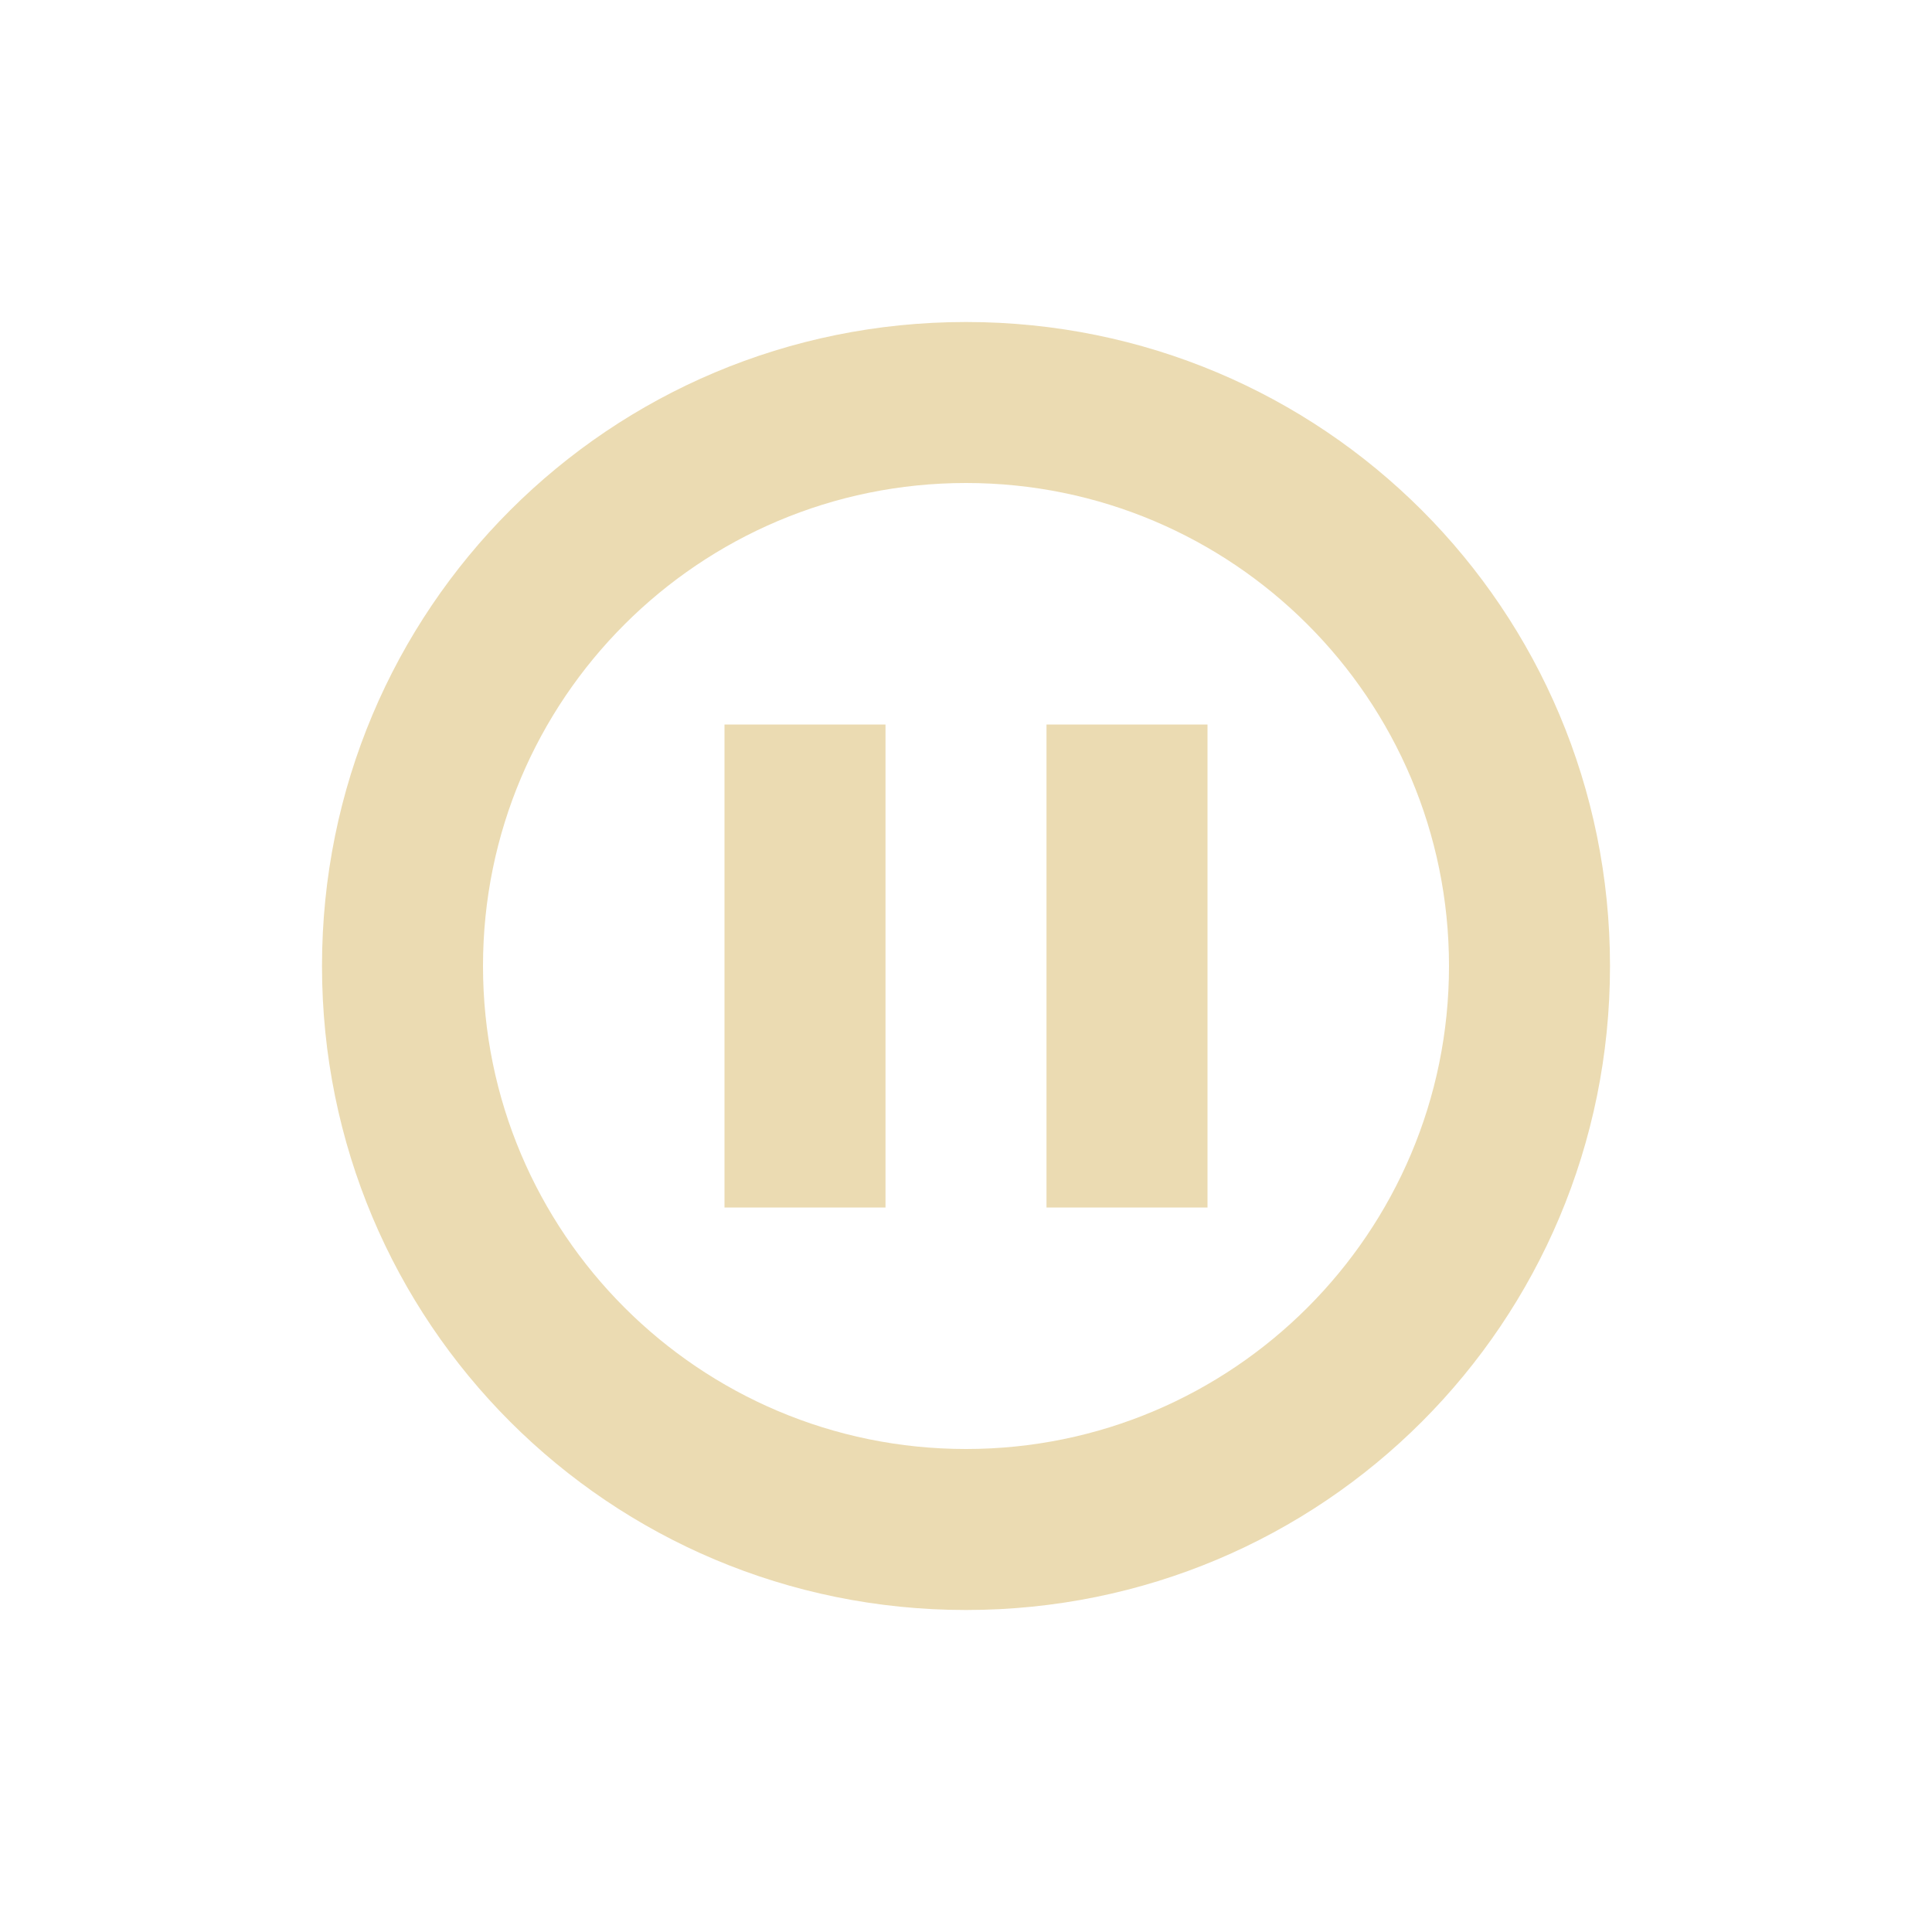
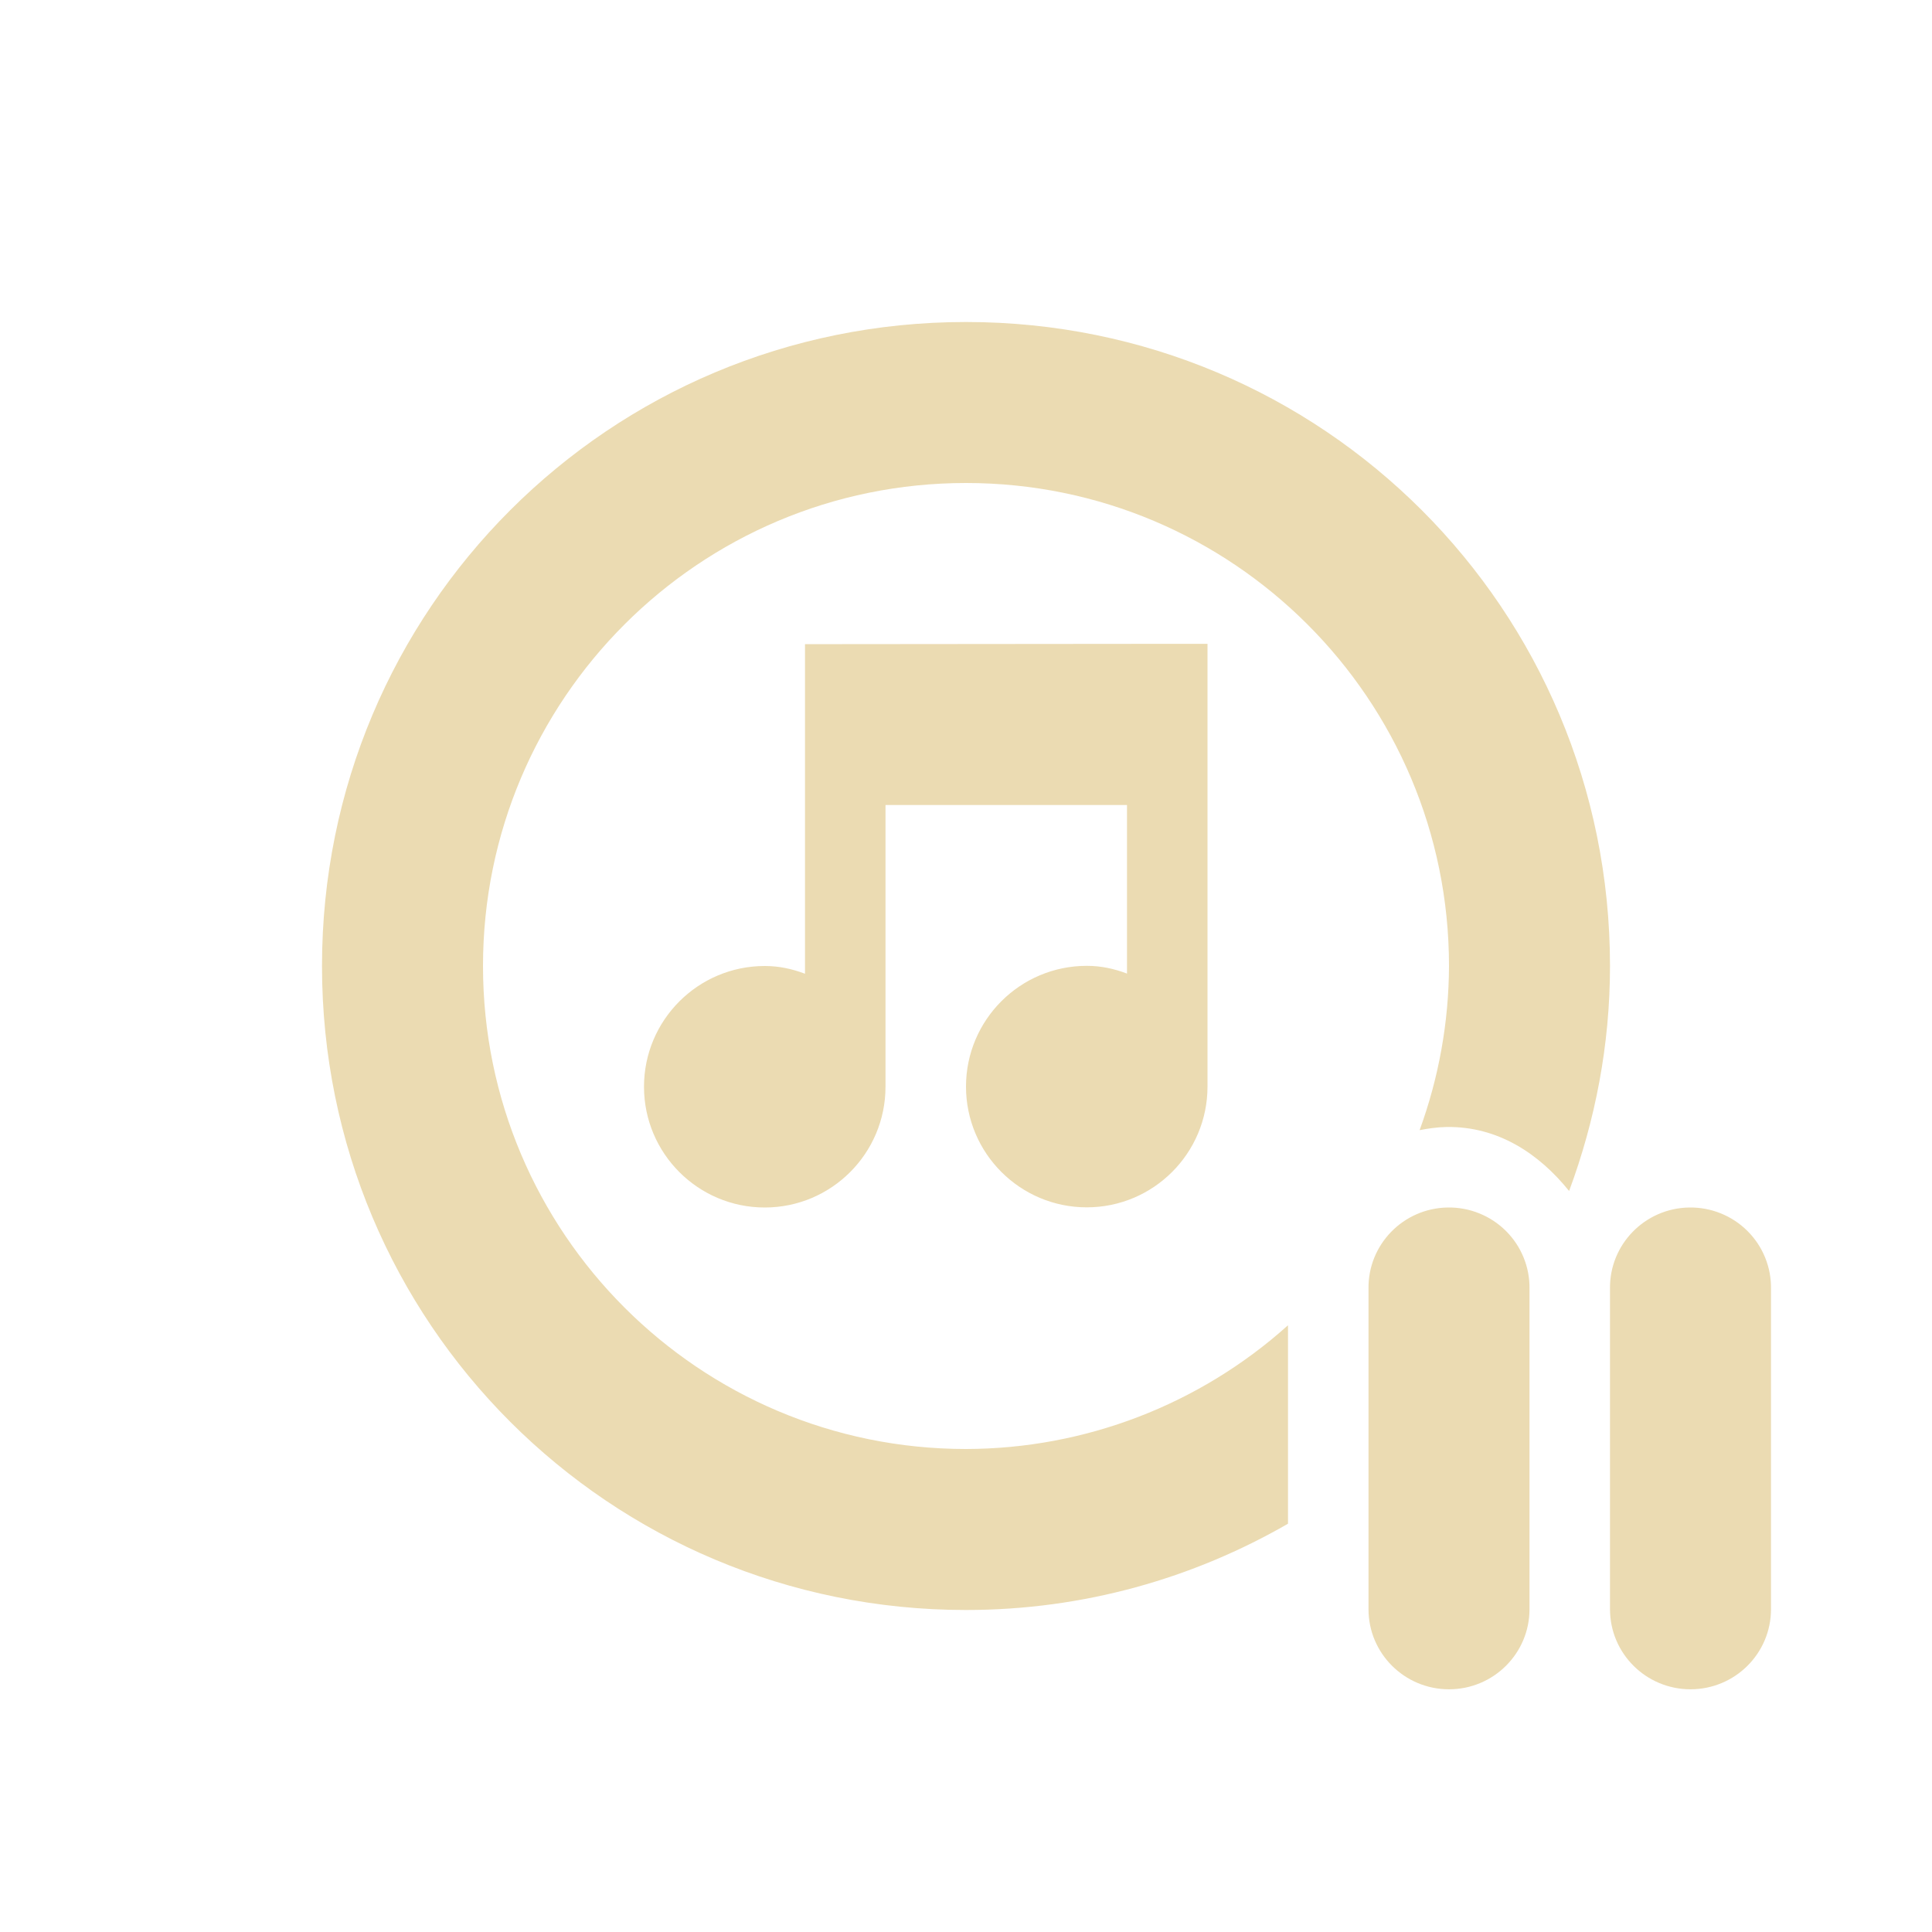
<svg xmlns="http://www.w3.org/2000/svg" width="24" height="24" version="1.1">
  <defs>
-     <style id="current-color-scheme" type="text/css">
-    .ColorScheme-Text { color:#ebdbb2; } .ColorScheme-Highlight { color:#458588; }
-   </style>
+     <style id="current-color-scheme" type="text/css">.ColorScheme-Text { color:#ebdbb2; } .ColorScheme-Highlight { color:#458588; } .ColorScheme-NeutralText { color:#fe8019; } .ColorScheme-PositiveText { color:#689d6a; } .ColorScheme-NegativeText { color:#fb4934; }</style>
  </defs>
-   <path style="fill:currentColor" class="ColorScheme-Text" d="M 12 4 C 7.568 4 4 7.568 4 12 C 4 16.432 7.568 20 12 20 C 16.432 20 20 16.432 20 12 C 20 7.568 16.432 4 12 4 z M 12 6 A 6 6 0 0 1 18 12 A 6 6 0 0 1 12 18 A 6 6 0 0 1 6 12 A 6 6 0 0 1 12 6 z M 9 9 L 9 15 L 11 15 L 11 9 L 9 9 z M 13 9 L 13 15 L 15 15 L 15 9 L 13 9 z" />
+   <path class="ColorScheme-Text" d="m12 4c-4.432 0-8 3.568-8 8 0 4.432 3.568 8 8 8 1.461 0 2.824-0.394 4-1.072v-2.465a6 6 0 0 1-4 1.537 6 6 0 0 1-6-6 6 6 0 0 1 6-6 6 6 0 0 1 6 6 6 6 0 0 1-0.365 2.039c0.109-0.021 0.22-0.037 0.334-0.039 0.636-0.01 1.148 0.329 1.523 0.795 0.323-0.87 0.508-1.809 0.508-2.795 0-4.432-3.568-8-8-8zm2.5 3.998-4.5 0.004v4.094c-0.16-0.06-0.32-0.096-0.5-0.096-0.828 0-1.5 0.672-1.5 1.5s0.672 1.5 1.5 1.5 1.5-0.672 1.5-1.5v-3.5h3v2.094c-0.16-0.06-0.32-0.096-0.5-0.096-0.828 0-1.5 0.672-1.5 1.5s0.672 1.5 1.5 1.5 1.5-0.672 1.5-1.5v-5.5zm3.484 7.002a1 0.995 0 0 0-0.984 1.01v3.98a1 0.995 0 1 0 2 0v-3.98a1 0.995 0 0 0-1.016-1.01zm3 0a1 0.995 0 0 0-0.984 1.01v3.98a1 0.995 0 1 0 2 0v-3.98a1 0.995 0 0 0-1.016-1.01z" fill="currentColor" />
</svg>
